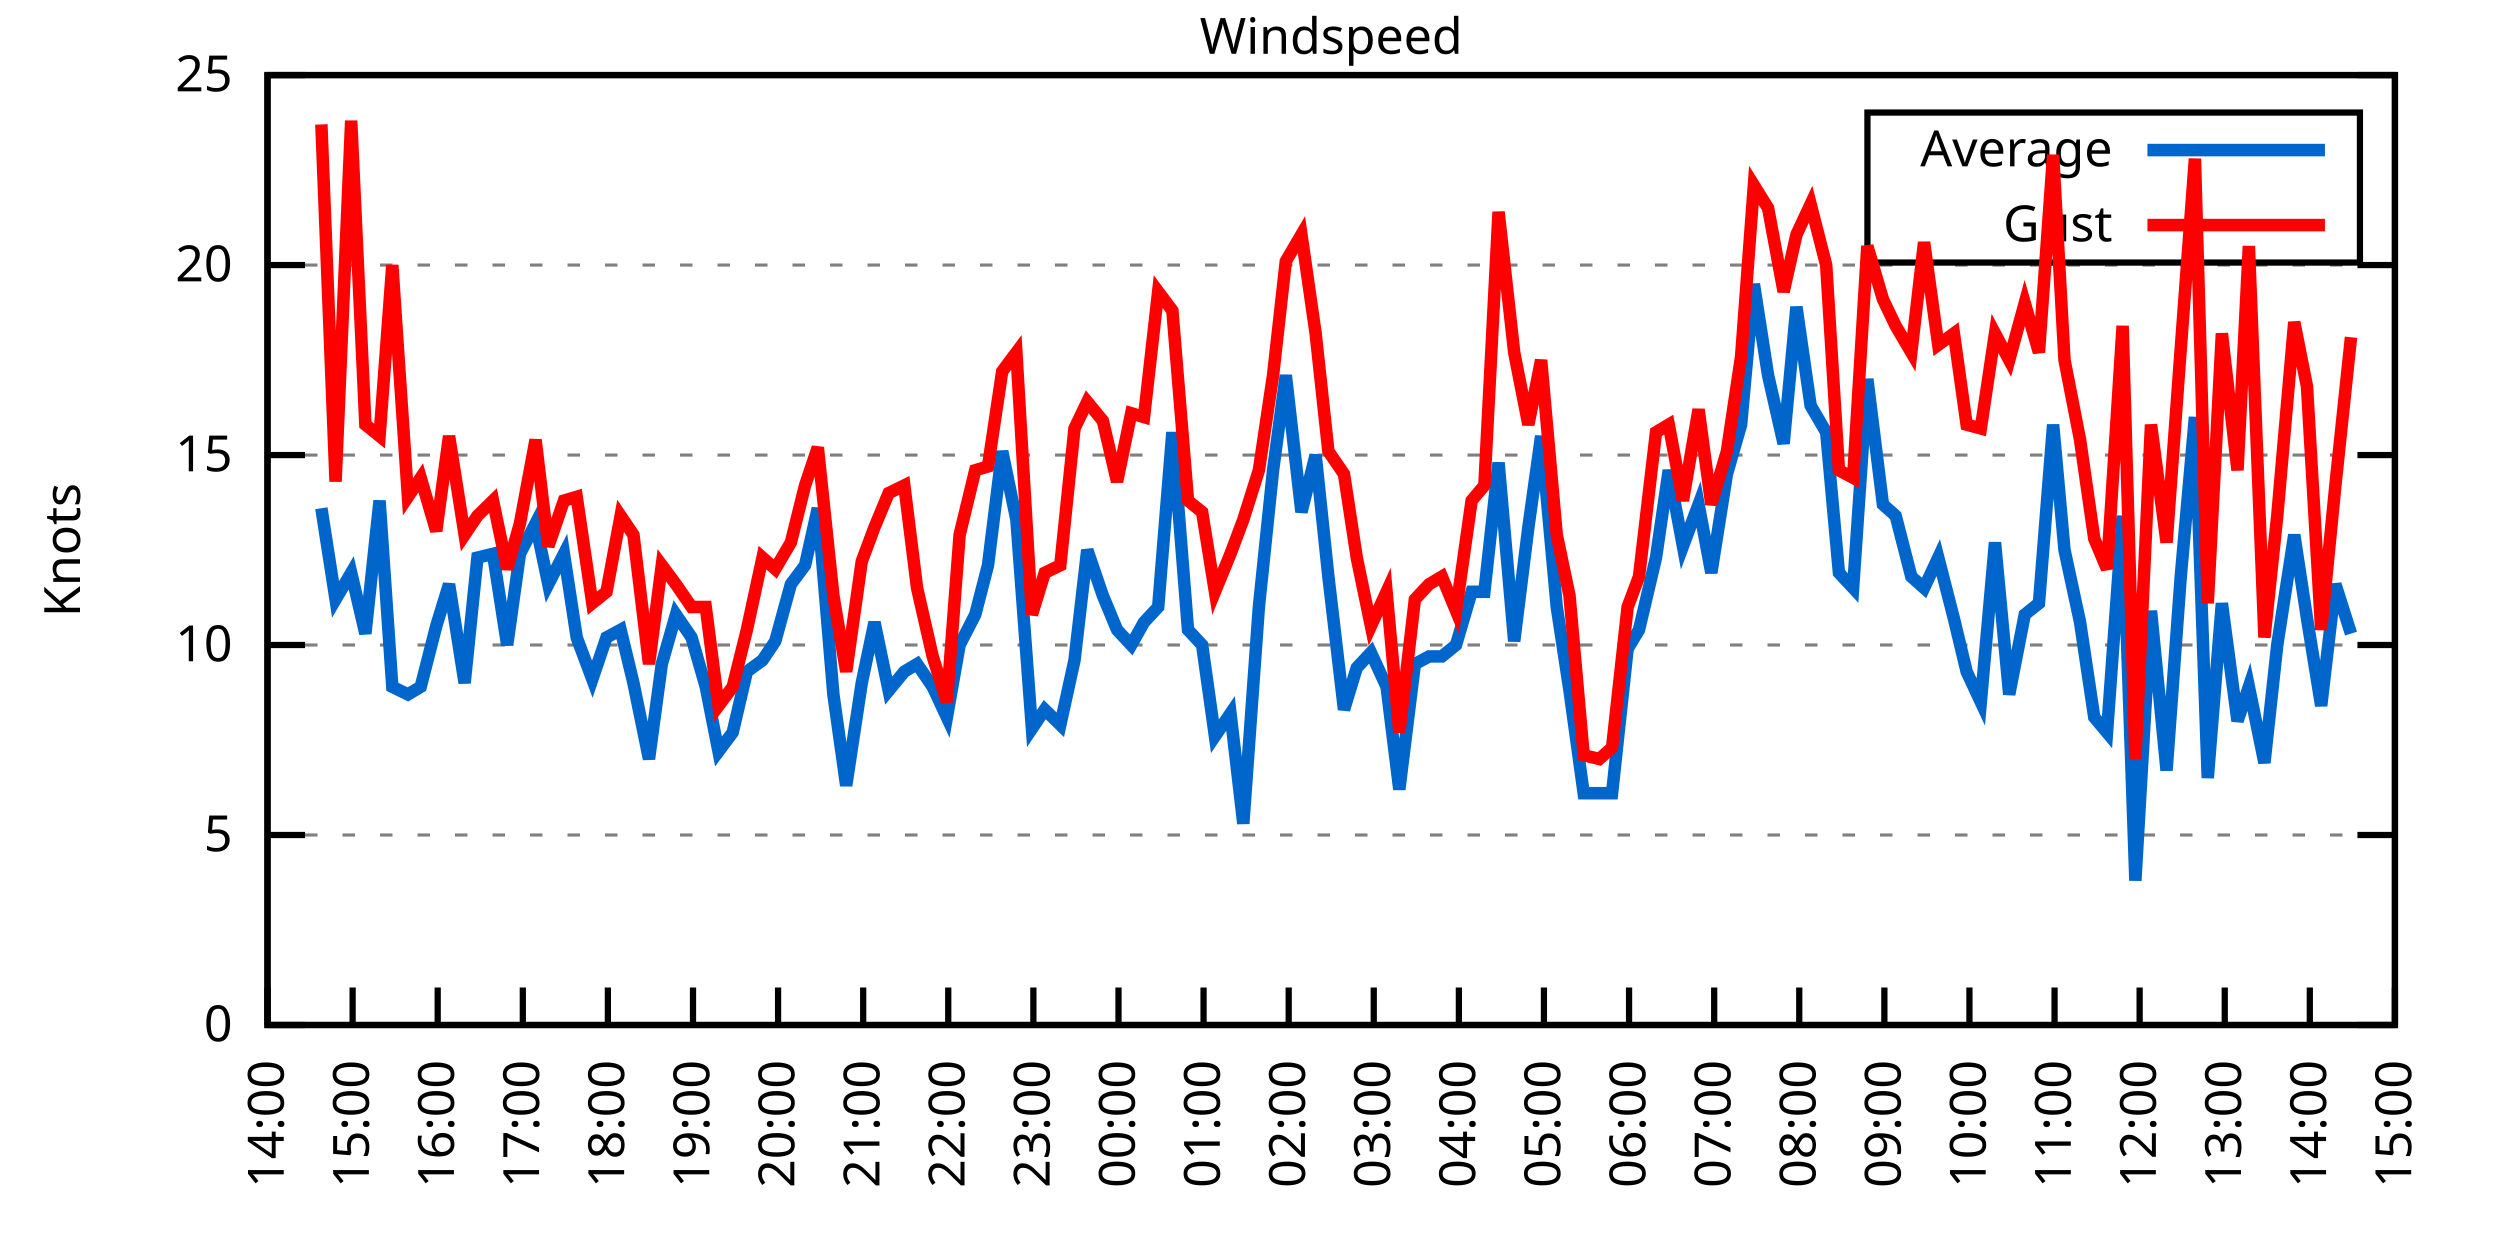
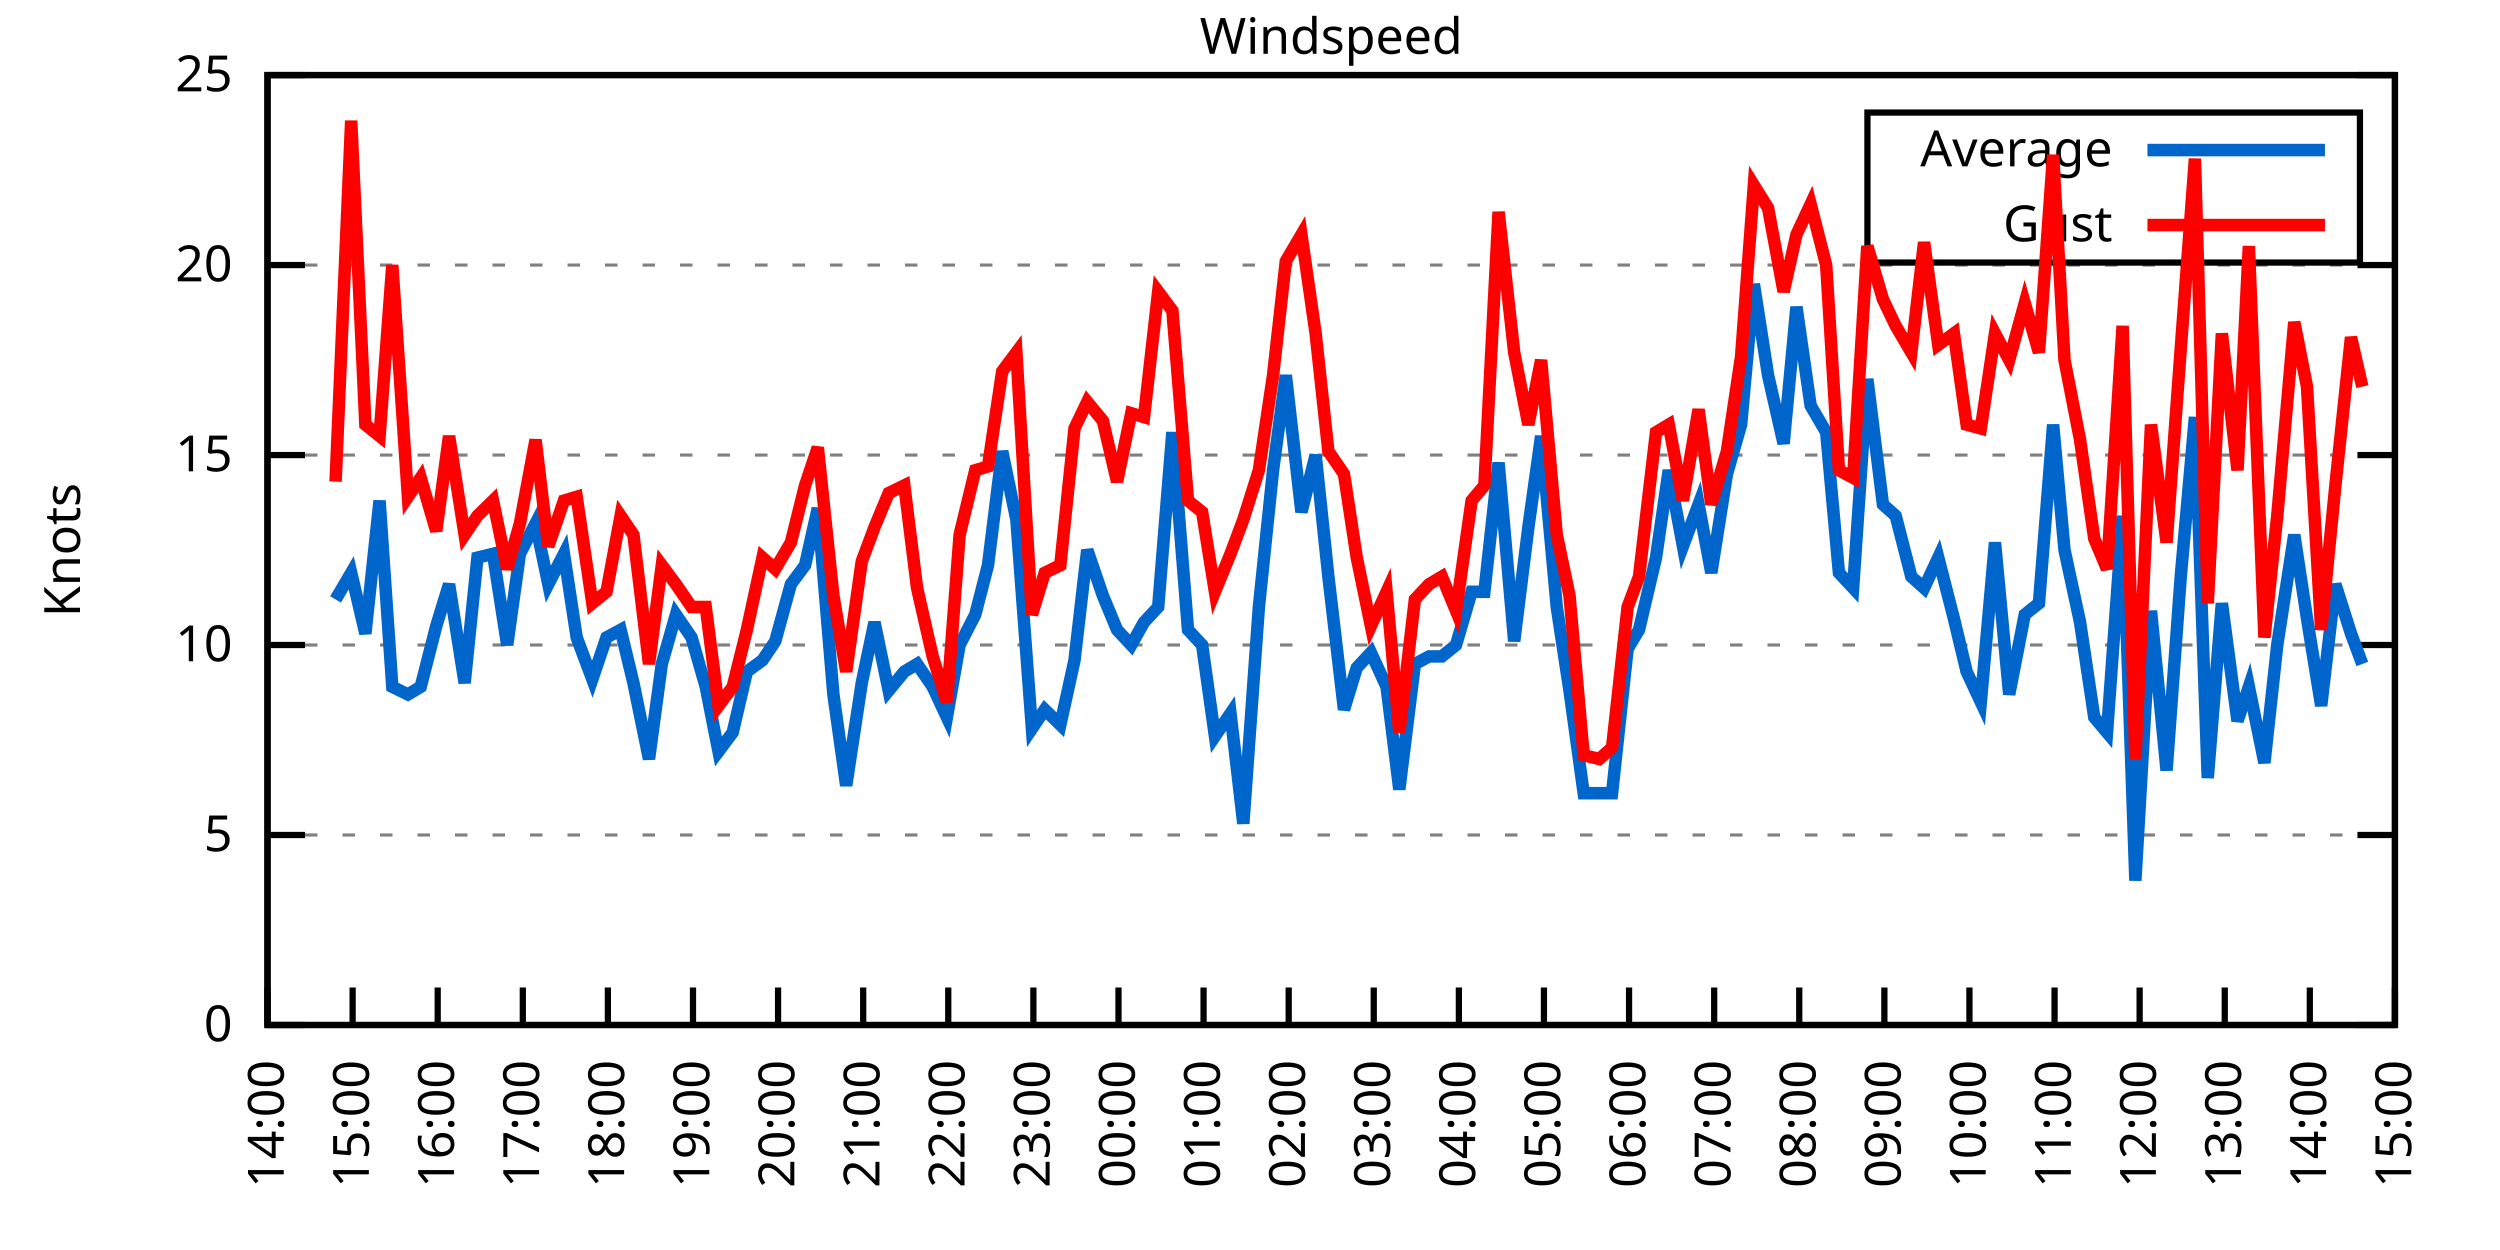
<svg xmlns="http://www.w3.org/2000/svg" xmlns:xlink="http://www.w3.org/1999/xlink" width="400" height="200" viewBox="0 0 400 200">
  <g id="gnuplot_canvas">
    <rect x="0" y="0" width="400" height="200" fill="none" />
    <defs>
      <circle id="gpDot" r="0.5" stroke-width="0.5" stroke="currentColor" />
      <path id="gpPt0" stroke-width="0.333" stroke="currentColor" d="M-1,0 h2 M0,-1 v2" />
      <path id="gpPt1" stroke-width="0.333" stroke="currentColor" d="M-1,-1 L1,1 M1,-1 L-1,1" />
      <path id="gpPt2" stroke-width="0.333" stroke="currentColor" d="M-1,0 L1,0 M0,-1 L0,1 M-1,-1 L1,1 M-1,1 L1,-1" />
      <rect id="gpPt3" stroke-width="0.333" stroke="currentColor" x="-1" y="-1" width="2" height="2" />
      <rect id="gpPt4" stroke-width="0.333" stroke="currentColor" fill="currentColor" x="-1" y="-1" width="2" height="2" />
      <circle id="gpPt5" stroke-width="0.333" stroke="currentColor" cx="0" cy="0" r="1" />
      <use xlink:href="#gpPt5" id="gpPt6" fill="currentColor" stroke="none" />
      <path id="gpPt7" stroke-width="0.333" stroke="currentColor" d="M0,-1.33 L-1.33,0.67 L1.33,0.67 z" />
      <use xlink:href="#gpPt7" id="gpPt8" fill="currentColor" stroke="none" />
      <use xlink:href="#gpPt7" id="gpPt9" stroke="currentColor" transform="rotate(180)" />
      <use xlink:href="#gpPt9" id="gpPt10" fill="currentColor" stroke="none" />
      <use xlink:href="#gpPt3" id="gpPt11" stroke="currentColor" transform="rotate(45)" />
      <use xlink:href="#gpPt11" id="gpPt12" fill="currentColor" stroke="none" />
      <path id="gpPt13" stroke-width="0.333" stroke="currentColor" d="M0,1.330 L1.265,0.411 L0.782,-1.067 L-0.782,-1.076 L-1.265,0.411 z" />
      <use xlink:href="#gpPt13" id="gpPt14" fill="currentColor" stroke="none" />
      <filter id="textbox" filterUnits="objectBoundingBox" x="0" y="0" height="1" width="1">
        <feFlood flood-color="white" flood-opacity="1" result="bgnd" />
        <feComposite in="SourceGraphic" in2="bgnd" operator="atop" />
      </filter>
      <filter id="greybox" filterUnits="objectBoundingBox" x="0" y="0" height="1" width="1">
        <feFlood flood-color="lightgrey" flood-opacity="1" result="grey" />
        <feComposite in="SourceGraphic" in2="grey" operator="atop" />
      </filter>
    </defs>
    <g fill="none" color="white" stroke="currentColor" stroke-width="1.00" stroke-linecap="butt" stroke-linejoin="miter">
</g>
    <g fill="none" color="black" stroke="currentColor" stroke-width="1.00" stroke-linecap="butt" stroke-linejoin="miter">
      <g stroke="none" shape-rendering="crispEdges">
        <polygon fill="rgb(255, 255, 255)" points="42.80,164.00 383.18,164.00 383.18,12.02 42.80,12.02 " />
      </g>
    </g>
    <g fill="none" color="black" stroke="currentColor" stroke-width="1.00" stroke-linecap="butt" stroke-linejoin="miter">
</g>
    <g fill="none" color="black" stroke="black" stroke-width="0.50" stroke-linecap="butt" stroke-linejoin="miter">
</g>
    <g fill="none" color="gray" stroke="currentColor" stroke-width="0.50" stroke-linecap="butt" stroke-linejoin="miter">
      <path stroke="gray" stroke-dasharray="2,4" class="gridline" d="M42.80,164.00 L383.19,164.00  " />
    </g>
    <g fill="none" color="gray" stroke="gray" stroke-width="1.00" stroke-linecap="butt" stroke-linejoin="miter">
</g>
    <g fill="none" color="black" stroke="currentColor" stroke-width="1.00" stroke-linecap="butt" stroke-linejoin="miter">
      <path stroke="black" d="M42.80,164.00 L48.80,164.00 M383.19,164.00 L377.19,164.00  " />
      <g transform="translate(37.20,166.60)" stroke="none" fill="black" font-family="Sans" font-size="8.00" text-anchor="end">
        <text>
          <tspan font-family="Sans"> 0</tspan>
        </text>
      </g>
    </g>
    <g fill="none" color="black" stroke="currentColor" stroke-width="1.00" stroke-linecap="butt" stroke-linejoin="miter">
</g>
    <g fill="none" color="black" stroke="black" stroke-width="0.50" stroke-linecap="butt" stroke-linejoin="miter">
</g>
    <g fill="none" color="gray" stroke="currentColor" stroke-width="0.50" stroke-linecap="butt" stroke-linejoin="miter">
      <path stroke="gray" stroke-dasharray="2,4" class="gridline" d="M42.80,133.60 L383.19,133.60  " />
    </g>
    <g fill="none" color="gray" stroke="gray" stroke-width="1.00" stroke-linecap="butt" stroke-linejoin="miter">
</g>
    <g fill="none" color="black" stroke="currentColor" stroke-width="1.00" stroke-linecap="butt" stroke-linejoin="miter">
      <path stroke="black" d="M42.80,133.60 L48.80,133.60 M383.19,133.60 L377.19,133.60  " />
      <g transform="translate(37.20,136.20)" stroke="none" fill="black" font-family="Sans" font-size="8.00" text-anchor="end">
        <text>
          <tspan font-family="Sans"> 5</tspan>
        </text>
      </g>
    </g>
    <g fill="none" color="black" stroke="currentColor" stroke-width="1.00" stroke-linecap="butt" stroke-linejoin="miter">
</g>
    <g fill="none" color="black" stroke="black" stroke-width="0.50" stroke-linecap="butt" stroke-linejoin="miter">
</g>
    <g fill="none" color="gray" stroke="currentColor" stroke-width="0.50" stroke-linecap="butt" stroke-linejoin="miter">
      <path stroke="gray" stroke-dasharray="2,4" class="gridline" d="M42.80,103.20 L383.19,103.20  " />
    </g>
    <g fill="none" color="gray" stroke="gray" stroke-width="1.00" stroke-linecap="butt" stroke-linejoin="miter">
</g>
    <g fill="none" color="black" stroke="currentColor" stroke-width="1.00" stroke-linecap="butt" stroke-linejoin="miter">
      <path stroke="black" d="M42.80,103.20 L48.80,103.20 M383.19,103.20 L377.19,103.20  " />
      <g transform="translate(37.20,105.80)" stroke="none" fill="black" font-family="Sans" font-size="8.00" text-anchor="end">
        <text>
          <tspan font-family="Sans"> 10</tspan>
        </text>
      </g>
    </g>
    <g fill="none" color="black" stroke="currentColor" stroke-width="1.00" stroke-linecap="butt" stroke-linejoin="miter">
</g>
    <g fill="none" color="black" stroke="black" stroke-width="0.50" stroke-linecap="butt" stroke-linejoin="miter">
</g>
    <g fill="none" color="gray" stroke="currentColor" stroke-width="0.50" stroke-linecap="butt" stroke-linejoin="miter">
      <path stroke="gray" stroke-dasharray="2,4" class="gridline" d="M42.80,72.81 L383.19,72.81  " />
    </g>
    <g fill="none" color="gray" stroke="gray" stroke-width="1.00" stroke-linecap="butt" stroke-linejoin="miter">
</g>
    <g fill="none" color="black" stroke="currentColor" stroke-width="1.00" stroke-linecap="butt" stroke-linejoin="miter">
      <path stroke="black" d="M42.80,72.81 L48.80,72.81 M383.19,72.81 L377.19,72.81  " />
      <g transform="translate(37.20,75.41)" stroke="none" fill="black" font-family="Sans" font-size="8.00" text-anchor="end">
        <text>
          <tspan font-family="Sans"> 15</tspan>
        </text>
      </g>
    </g>
    <g fill="none" color="black" stroke="currentColor" stroke-width="1.00" stroke-linecap="butt" stroke-linejoin="miter">
</g>
    <g fill="none" color="black" stroke="black" stroke-width="0.50" stroke-linecap="butt" stroke-linejoin="miter">
</g>
    <g fill="none" color="gray" stroke="currentColor" stroke-width="0.50" stroke-linecap="butt" stroke-linejoin="miter">
      <path stroke="gray" stroke-dasharray="2,4" class="gridline" d="M42.80,42.41 L383.19,42.41  " />
    </g>
    <g fill="none" color="gray" stroke="gray" stroke-width="1.00" stroke-linecap="butt" stroke-linejoin="miter">
</g>
    <g fill="none" color="black" stroke="currentColor" stroke-width="1.00" stroke-linecap="butt" stroke-linejoin="miter">
      <path stroke="black" d="M42.80,42.41 L48.80,42.41 M383.19,42.41 L377.19,42.41  " />
      <g transform="translate(37.20,45.01)" stroke="none" fill="black" font-family="Sans" font-size="8.00" text-anchor="end">
        <text>
          <tspan font-family="Sans"> 20</tspan>
        </text>
      </g>
    </g>
    <g fill="none" color="black" stroke="currentColor" stroke-width="1.00" stroke-linecap="butt" stroke-linejoin="miter">
</g>
    <g fill="none" color="black" stroke="black" stroke-width="0.50" stroke-linecap="butt" stroke-linejoin="miter">
</g>
    <g fill="none" color="gray" stroke="currentColor" stroke-width="0.50" stroke-linecap="butt" stroke-linejoin="miter">
      <path stroke="gray" stroke-dasharray="2,4" class="gridline" d="M42.80,12.01 L383.19,12.01  " />
    </g>
    <g fill="none" color="gray" stroke="gray" stroke-width="1.00" stroke-linecap="butt" stroke-linejoin="miter">
</g>
    <g fill="none" color="black" stroke="currentColor" stroke-width="1.00" stroke-linecap="butt" stroke-linejoin="miter">
      <path stroke="black" d="M42.80,12.01 L48.80,12.01 M383.19,12.01 L377.19,12.01  " />
      <g transform="translate(37.20,14.61)" stroke="none" fill="black" font-family="Sans" font-size="8.00" text-anchor="end">
        <text>
          <tspan font-family="Sans"> 25</tspan>
        </text>
      </g>
    </g>
    <g fill="none" color="black" stroke="currentColor" stroke-width="1.00" stroke-linecap="butt" stroke-linejoin="miter">
      <path stroke="black" d="M42.80,164.00 L42.80,158.00  " />
      <g transform="translate(45.40,169.60) rotate(270.00)" stroke="none" fill="black" font-family="Sans" font-size="8.00" text-anchor="end">
        <text>
          <tspan font-family="Sans">14:00</tspan>
        </text>
      </g>
    </g>
    <g fill="none" color="black" stroke="currentColor" stroke-width="1.00" stroke-linecap="butt" stroke-linejoin="miter">
      <path stroke="black" d="M56.42,164.00 L56.42,158.00  " />
      <g transform="translate(59.02,169.60) rotate(270.00)" stroke="none" fill="black" font-family="Sans" font-size="8.00" text-anchor="end">
        <text>
          <tspan font-family="Sans">15:00</tspan>
        </text>
      </g>
    </g>
    <g fill="none" color="black" stroke="currentColor" stroke-width="1.00" stroke-linecap="butt" stroke-linejoin="miter">
      <path stroke="black" d="M70.03,164.00 L70.03,158.00  " />
      <g transform="translate(72.63,169.60) rotate(270.00)" stroke="none" fill="black" font-family="Sans" font-size="8.00" text-anchor="end">
        <text>
          <tspan font-family="Sans">16:00</tspan>
        </text>
      </g>
    </g>
    <g fill="none" color="black" stroke="currentColor" stroke-width="1.00" stroke-linecap="butt" stroke-linejoin="miter">
      <path stroke="black" d="M83.65,164.00 L83.65,158.00  " />
      <g transform="translate(86.25,169.60) rotate(270.00)" stroke="none" fill="black" font-family="Sans" font-size="8.00" text-anchor="end">
        <text>
          <tspan font-family="Sans">17:00</tspan>
        </text>
      </g>
    </g>
    <g fill="none" color="black" stroke="currentColor" stroke-width="1.00" stroke-linecap="butt" stroke-linejoin="miter">
      <path stroke="black" d="M97.26,164.00 L97.26,158.00  " />
      <g transform="translate(99.86,169.60) rotate(270.00)" stroke="none" fill="black" font-family="Sans" font-size="8.00" text-anchor="end">
        <text>
          <tspan font-family="Sans">18:00</tspan>
        </text>
      </g>
    </g>
    <g fill="none" color="black" stroke="currentColor" stroke-width="1.00" stroke-linecap="butt" stroke-linejoin="miter">
      <path stroke="black" d="M110.88,164.00 L110.88,158.00  " />
      <g transform="translate(113.48,169.60) rotate(270.00)" stroke="none" fill="black" font-family="Sans" font-size="8.00" text-anchor="end">
        <text>
          <tspan font-family="Sans">19:00</tspan>
        </text>
      </g>
    </g>
    <g fill="none" color="black" stroke="currentColor" stroke-width="1.00" stroke-linecap="butt" stroke-linejoin="miter">
      <path stroke="black" d="M124.49,164.00 L124.49,158.00  " />
      <g transform="translate(127.09,169.60) rotate(270.00)" stroke="none" fill="black" font-family="Sans" font-size="8.00" text-anchor="end">
        <text>
          <tspan font-family="Sans">20:00</tspan>
        </text>
      </g>
    </g>
    <g fill="none" color="black" stroke="currentColor" stroke-width="1.00" stroke-linecap="butt" stroke-linejoin="miter">
      <path stroke="black" d="M138.11,164.00 L138.11,158.00  " />
      <g transform="translate(140.71,169.60) rotate(270.00)" stroke="none" fill="black" font-family="Sans" font-size="8.00" text-anchor="end">
        <text>
          <tspan font-family="Sans">21:00</tspan>
        </text>
      </g>
    </g>
    <g fill="none" color="black" stroke="currentColor" stroke-width="1.00" stroke-linecap="butt" stroke-linejoin="miter">
      <path stroke="black" d="M151.72,164.00 L151.72,158.00  " />
      <g transform="translate(154.32,169.60) rotate(270.00)" stroke="none" fill="black" font-family="Sans" font-size="8.00" text-anchor="end">
        <text>
          <tspan font-family="Sans">22:00</tspan>
        </text>
      </g>
    </g>
    <g fill="none" color="black" stroke="currentColor" stroke-width="1.00" stroke-linecap="butt" stroke-linejoin="miter">
      <path stroke="black" d="M165.34,164.00 L165.34,158.00  " />
      <g transform="translate(167.94,169.60) rotate(270.00)" stroke="none" fill="black" font-family="Sans" font-size="8.00" text-anchor="end">
        <text>
          <tspan font-family="Sans">23:00</tspan>
        </text>
      </g>
    </g>
    <g fill="none" color="black" stroke="currentColor" stroke-width="1.00" stroke-linecap="butt" stroke-linejoin="miter">
      <path stroke="black" d="M178.96,164.00 L178.96,158.00  " />
      <g transform="translate(181.56,169.60) rotate(270.00)" stroke="none" fill="black" font-family="Sans" font-size="8.00" text-anchor="end">
        <text>
          <tspan font-family="Sans">00:00</tspan>
        </text>
      </g>
    </g>
    <g fill="none" color="black" stroke="currentColor" stroke-width="1.00" stroke-linecap="butt" stroke-linejoin="miter">
      <path stroke="black" d="M192.57,164.00 L192.57,158.00  " />
      <g transform="translate(195.17,169.60) rotate(270.00)" stroke="none" fill="black" font-family="Sans" font-size="8.00" text-anchor="end">
        <text>
          <tspan font-family="Sans">01:00</tspan>
        </text>
      </g>
    </g>
    <g fill="none" color="black" stroke="currentColor" stroke-width="1.00" stroke-linecap="butt" stroke-linejoin="miter">
      <path stroke="black" d="M206.19,164.00 L206.19,158.00  " />
      <g transform="translate(208.79,169.60) rotate(270.00)" stroke="none" fill="black" font-family="Sans" font-size="8.00" text-anchor="end">
        <text>
          <tspan font-family="Sans">02:00</tspan>
        </text>
      </g>
    </g>
    <g fill="none" color="black" stroke="currentColor" stroke-width="1.00" stroke-linecap="butt" stroke-linejoin="miter">
      <path stroke="black" d="M219.80,164.00 L219.80,158.00  " />
      <g transform="translate(222.40,169.60) rotate(270.00)" stroke="none" fill="black" font-family="Sans" font-size="8.00" text-anchor="end">
        <text>
          <tspan font-family="Sans">03:00</tspan>
        </text>
      </g>
    </g>
    <g fill="none" color="black" stroke="currentColor" stroke-width="1.00" stroke-linecap="butt" stroke-linejoin="miter">
      <path stroke="black" d="M233.42,164.00 L233.42,158.00  " />
      <g transform="translate(236.02,169.60) rotate(270.00)" stroke="none" fill="black" font-family="Sans" font-size="8.00" text-anchor="end">
        <text>
          <tspan font-family="Sans">04:00</tspan>
        </text>
      </g>
    </g>
    <g fill="none" color="black" stroke="currentColor" stroke-width="1.00" stroke-linecap="butt" stroke-linejoin="miter">
      <path stroke="black" d="M247.03,164.00 L247.03,158.00  " />
      <g transform="translate(249.63,169.60) rotate(270.00)" stroke="none" fill="black" font-family="Sans" font-size="8.00" text-anchor="end">
        <text>
          <tspan font-family="Sans">05:00</tspan>
        </text>
      </g>
    </g>
    <g fill="none" color="black" stroke="currentColor" stroke-width="1.00" stroke-linecap="butt" stroke-linejoin="miter">
      <path stroke="black" d="M260.65,164.00 L260.65,158.00  " />
      <g transform="translate(263.25,169.60) rotate(270.00)" stroke="none" fill="black" font-family="Sans" font-size="8.00" text-anchor="end">
        <text>
          <tspan font-family="Sans">06:00</tspan>
        </text>
      </g>
    </g>
    <g fill="none" color="black" stroke="currentColor" stroke-width="1.00" stroke-linecap="butt" stroke-linejoin="miter">
      <path stroke="black" d="M274.27,164.00 L274.27,158.00  " />
      <g transform="translate(276.87,169.60) rotate(270.00)" stroke="none" fill="black" font-family="Sans" font-size="8.00" text-anchor="end">
        <text>
          <tspan font-family="Sans">07:00</tspan>
        </text>
      </g>
    </g>
    <g fill="none" color="black" stroke="currentColor" stroke-width="1.00" stroke-linecap="butt" stroke-linejoin="miter">
      <path stroke="black" d="M287.88,164.00 L287.88,158.00  " />
      <g transform="translate(290.48,169.60) rotate(270.00)" stroke="none" fill="black" font-family="Sans" font-size="8.00" text-anchor="end">
        <text>
          <tspan font-family="Sans">08:00</tspan>
        </text>
      </g>
    </g>
    <g fill="none" color="black" stroke="currentColor" stroke-width="1.00" stroke-linecap="butt" stroke-linejoin="miter">
      <path stroke="black" d="M301.50,164.00 L301.50,158.00  " />
      <g transform="translate(304.10,169.60) rotate(270.00)" stroke="none" fill="black" font-family="Sans" font-size="8.00" text-anchor="end">
        <text>
          <tspan font-family="Sans">09:00</tspan>
        </text>
      </g>
    </g>
    <g fill="none" color="black" stroke="currentColor" stroke-width="1.00" stroke-linecap="butt" stroke-linejoin="miter">
      <path stroke="black" d="M315.11,164.00 L315.11,158.00  " />
      <g transform="translate(317.71,169.60) rotate(270.00)" stroke="none" fill="black" font-family="Sans" font-size="8.00" text-anchor="end">
        <text>
          <tspan font-family="Sans">10:00</tspan>
        </text>
      </g>
    </g>
    <g fill="none" color="black" stroke="currentColor" stroke-width="1.00" stroke-linecap="butt" stroke-linejoin="miter">
      <path stroke="black" d="M328.73,164.00 L328.73,158.00  " />
      <g transform="translate(331.33,169.60) rotate(270.00)" stroke="none" fill="black" font-family="Sans" font-size="8.00" text-anchor="end">
        <text>
          <tspan font-family="Sans">11:00</tspan>
        </text>
      </g>
    </g>
    <g fill="none" color="black" stroke="currentColor" stroke-width="1.00" stroke-linecap="butt" stroke-linejoin="miter">
      <path stroke="black" d="M342.34,164.00 L342.34,158.00  " />
      <g transform="translate(344.94,169.60) rotate(270.00)" stroke="none" fill="black" font-family="Sans" font-size="8.00" text-anchor="end">
        <text>
          <tspan font-family="Sans">12:00</tspan>
        </text>
      </g>
    </g>
    <g fill="none" color="black" stroke="currentColor" stroke-width="1.00" stroke-linecap="butt" stroke-linejoin="miter">
      <path stroke="black" d="M355.96,164.00 L355.96,158.00  " />
      <g transform="translate(358.56,169.60) rotate(270.00)" stroke="none" fill="black" font-family="Sans" font-size="8.00" text-anchor="end">
        <text>
          <tspan font-family="Sans">13:00</tspan>
        </text>
      </g>
    </g>
    <g fill="none" color="black" stroke="currentColor" stroke-width="1.00" stroke-linecap="butt" stroke-linejoin="miter">
      <path stroke="black" d="M369.57,164.00 L369.57,158.00  " />
      <g transform="translate(372.17,169.60) rotate(270.00)" stroke="none" fill="black" font-family="Sans" font-size="8.00" text-anchor="end">
        <text>
          <tspan font-family="Sans">14:00</tspan>
        </text>
      </g>
    </g>
    <g fill="none" color="black" stroke="currentColor" stroke-width="1.00" stroke-linecap="butt" stroke-linejoin="miter">
      <path stroke="black" d="M383.19,164.00 L383.19,158.00  " />
      <g transform="translate(385.79,169.60) rotate(270.00)" stroke="none" fill="black" font-family="Sans" font-size="8.00" text-anchor="end">
        <text>
          <tspan font-family="Sans">15:00</tspan>
        </text>
      </g>
    </g>
    <g fill="none" color="black" stroke="currentColor" stroke-width="1.00" stroke-linecap="butt" stroke-linejoin="miter">
</g>
    <g fill="none" color="black" stroke="currentColor" stroke-width="1.00" stroke-linecap="butt" stroke-linejoin="miter">
      <path stroke="black" d="M42.80,12.01 L42.80,164.00 L383.19,164.00 L383.19,12.01 L42.80,12.01 Z  " />
    </g>
    <g fill="none" color="black" stroke="currentColor" stroke-width="1.00" stroke-linecap="butt" stroke-linejoin="miter">
</g>
    <g fill="none" color="black" stroke="currentColor" stroke-width="1.00" stroke-linecap="butt" stroke-linejoin="miter">
      <path stroke="black" d="M298.79,42.01 L298.79,18.01 L377.59,18.01 L377.59,42.01 L298.79,42.01 Z  " />
    </g>
    <g id="Windspeed_plot_1">
      <g fill="none" color="white" stroke="black" stroke-width="2.00" stroke-linecap="butt" stroke-linejoin="miter">
</g>
      <g fill="none" color="black" stroke="currentColor" stroke-width="2.00" stroke-linecap="butt" stroke-linejoin="miter">
        <g transform="translate(337.99,26.61)" stroke="none" fill="black" font-family="Sans" font-size="8.00" text-anchor="end">
          <text>
            <tspan font-family="Sans">Average</tspan>
          </text>
        </g>
      </g>
      <g fill="none" color="black" stroke="currentColor" stroke-width="2.00" stroke-linecap="butt" stroke-linejoin="miter">
-         <path stroke="rgb(  0, 102, 204)" d="M343.59,24.01 L371.99,24.01 M51.42,81.32 L53.69,95.91 L56.19,91.65 L58.46,101.38 L60.73,80.10 L62.77,109.89   L65.27,111.11 L67.31,109.89 L69.80,100.16 L71.85,93.48 L74.34,109.28 L76.39,89.22 L78.88,88.61 L81.15,103.20   L83.19,88.61 L85.69,83.75 L87.73,93.48 L90.23,88.61 L92.27,101.99 L94.77,108.68 L97.04,101.99 L99.30,100.77   L101.35,109.28 L103.84,121.44 L105.89,106.24 L108.15,98.34 L110.65,101.99 L112.92,109.89 L114.96,120.23 L117.23,117.19   L119.50,107.46 L122.00,105.64 L124.04,102.60 L126.54,93.48 L128.81,90.44 L130.85,81.32 L133.34,111.11 L135.39,125.70   L137.88,109.28 L139.92,99.56 L142.19,110.50 L144.69,107.46 L146.73,106.24 L149.23,109.89 L151.50,114.76 L153.54,103.20   L156.04,98.34 L158.08,90.44 L160.35,72.20 L162.62,83.14 L165.11,116.58 L167.16,113.54 L169.65,115.97 L171.92,105.64   L173.96,88.00 L176.46,95.30 L178.73,100.77 L181.00,103.20 L183.04,99.56 L185.31,97.12 L187.58,69.16 L190.08,100.77   L192.34,103.20 L194.39,117.80 L196.88,114.15 L198.93,131.78 L201.42,97.12 L203.69,75.24 L205.73,60.04 L208.23,81.93   L210.50,72.81 L212.54,92.26 L215.04,113.54 L217.08,106.85 L219.35,104.42 L221.85,109.89 L223.89,126.31 L226.38,106.24   L228.65,105.03 L230.70,105.03 L232.96,103.20 L235.46,94.69 L237.50,94.69 L239.77,74.02 L242.27,102.60 L244.54,84.36   L246.58,69.77 L249.08,97.12 L251.12,110.50 L253.39,126.91 L255.88,126.91 L257.93,126.91 L260.42,103.81 L262.24,100.77   L264.96,89.22 L267.00,75.24 L269.27,87.40 L271.77,80.71 L273.81,91.65 L276.31,75.85 L278.58,67.94 L280.62,45.45   L282.89,60.04 L285.38,70.98 L287.43,49.10 L289.70,64.90 L292.19,69.16 L294.23,91.65 L296.50,94.08 L298.77,60.65   L301.27,80.71 L303.31,82.53 L305.81,92.26 L307.85,94.08 L310.12,89.22 L312.62,98.95 L314.66,107.46 L316.93,112.32   L319.20,86.79 L321.47,111.11 L323.96,98.34 L326.23,96.52 L328.50,67.94 L330.32,88.00 L332.81,99.56 L335.08,114.76   L337.12,117.19 L339.62,82.53 L341.66,140.90 L344.16,97.73 L346.65,123.27 L348.92,92.26 L351.19,66.73 L353.24,124.48   L355.50,96.52 L358.00,115.36 L359.82,109.89 L362.31,122.05 L364.36,103.20 L367.08,85.57 L369.12,98.95 L371.39,112.93   L373.66,93.48 L376.16,101.38  " />
+         <path stroke="rgb(  0, 102, 204)" d="M343.59,24.01 L371.99,24.01 M53.69,95.91 L56.19,91.65 L58.46,101.38 L60.73,80.10 L62.77,109.89 L65.27,111.11   L67.31,109.89 L69.80,100.16 L71.85,93.48 L74.34,109.28 L76.39,89.22 L78.88,88.61 L81.15,103.20 L83.19,88.61   L85.69,83.75 L87.73,93.48 L90.23,88.61 L92.27,101.99 L94.77,108.68 L97.04,101.99 L99.30,100.77 L101.35,109.28   L103.84,121.44 L105.89,106.24 L108.15,98.34 L110.65,101.99 L112.92,109.89 L114.96,120.23 L117.23,117.19 L119.50,107.46   L122.00,105.64 L124.04,102.60 L126.54,93.48 L128.81,90.44 L130.85,81.32 L133.34,111.11 L135.39,125.70 L137.88,109.28   L139.92,99.56 L142.19,110.50 L144.69,107.46 L146.73,106.24 L149.23,109.89 L151.50,114.76 L153.54,103.20 L156.04,98.34   L158.08,90.44 L160.35,72.20 L162.62,83.14 L165.11,116.58 L167.16,113.54 L169.65,115.97 L171.92,105.64 L173.96,88.00   L176.46,95.30 L178.73,100.77 L181.00,103.20 L183.04,99.56 L185.31,97.12 L187.58,69.16 L190.08,100.77 L192.34,103.20   L194.39,117.80 L196.88,114.15 L198.93,131.78 L201.42,97.12 L203.69,75.24 L205.73,60.04 L208.23,81.93 L210.50,72.81   L212.54,92.26 L215.04,113.54 L217.08,106.85 L219.35,104.42 L221.85,109.89 L223.89,126.31 L226.38,106.24 L228.65,105.03   L230.70,105.03 L232.96,103.20 L235.46,94.69 L237.50,94.69 L239.77,74.02 L242.27,102.60 L244.54,84.36 L246.58,69.77   L249.08,97.12 L251.12,110.50 L253.39,126.91 L255.88,126.91 L257.93,126.91 L260.42,103.81 L262.24,100.77 L264.96,89.22   L267.00,75.24 L269.27,87.40 L271.77,80.71 L273.81,91.65 L276.31,75.85 L278.58,67.94 L280.62,45.45 L282.89,60.04   L285.38,70.98 L287.43,49.10 L289.70,64.90 L292.19,69.16 L294.23,91.65 L296.50,94.08 L298.77,60.65 L301.27,80.71   L303.31,82.53 L305.81,92.26 L307.85,94.08 L310.12,89.22 L312.62,98.95 L314.66,107.46 L316.93,112.32 L319.20,86.79   L321.47,111.11 L323.96,98.34 L326.23,96.52 L328.50,67.94 L330.32,88.00 L332.81,99.56 L335.08,114.76 L337.12,117.19   L339.62,82.53 L341.66,140.90 L344.16,97.73 L346.65,123.27 L348.92,92.26 L351.19,66.73 L353.24,124.48 L355.50,96.52   L358.00,115.36 L359.82,109.89 L362.31,122.05 L364.36,103.20 L367.08,85.57 L369.12,98.95 L371.39,112.93 L373.66,93.48   L376.16,101.38 L377.97,106.24  " />
      </g>
    </g>
    <g id="Windspeed_plot_2">
      <g fill="none" color="black" stroke="currentColor" stroke-width="2.00" stroke-linecap="butt" stroke-linejoin="miter">
        <g transform="translate(337.99,38.61)" stroke="none" fill="black" font-family="Sans" font-size="8.00" text-anchor="end">
          <text>
            <tspan font-family="Sans">Gust</tspan>
          </text>
        </g>
      </g>
      <g fill="none" color="black" stroke="currentColor" stroke-width="2.00" stroke-linecap="butt" stroke-linejoin="miter">
-         <path stroke="rgb(255,   0,   0)" d="M343.59,36.01 L371.99,36.01 M51.42,19.91 L53.69,77.06 L56.19,19.31 L58.46,67.94 L60.73,69.77 L62.77,42.41   L65.27,79.49 L67.31,76.45 L69.80,84.97 L71.85,69.77 L74.34,85.57 L76.39,82.53 L78.88,80.10 L81.15,91.04   L83.19,83.75 L85.69,70.37 L87.73,87.40 L90.23,80.10 L92.27,79.49 L94.77,96.52 L97.04,94.69 L99.30,82.53   L101.35,85.57 L103.84,106.24 L105.89,90.44 L108.15,93.48 L110.65,97.12 L112.92,97.12 L114.96,112.93 L117.23,109.89   L119.50,100.77 L122.00,89.22 L124.04,91.04 L126.54,86.79 L128.81,77.67 L130.85,71.59 L133.34,95.30 L135.39,107.46   L137.88,89.83 L139.92,84.36 L142.19,78.89 L144.69,77.67 L146.73,94.08 L149.23,105.03 L151.50,112.32 L153.54,85.57   L156.04,75.24 L158.08,74.63 L160.35,59.43 L162.62,56.39 L165.11,98.34 L167.16,91.65 L169.65,90.44 L171.92,68.55   L173.96,64.29 L176.46,67.33 L178.73,77.06 L181.00,66.12 L183.04,66.73 L185.31,46.66 L187.58,49.70 L190.08,80.10   L192.34,81.93 L194.39,94.69 L196.88,88.61 L198.93,83.14 L201.42,75.24 L203.69,60.04 L205.73,41.80 L208.23,37.54   L210.50,53.35 L212.54,72.20 L215.04,75.85 L217.08,89.22 L219.35,100.16 L221.85,94.69 L223.89,117.19 L226.38,95.91   L228.65,93.48 L230.70,92.26 L232.96,97.73 L235.46,80.10 L237.50,77.67 L239.77,33.90 L242.27,56.39 L244.54,67.94   L246.58,57.61 L249.08,85.57 L251.12,95.30 L253.39,120.83 L255.88,121.44 L257.93,119.62 L260.42,97.12 L262.24,92.26   L264.96,69.16 L267.00,67.94 L269.27,80.10 L271.77,65.51 L273.81,80.71 L276.31,72.20 L278.58,57.00 L280.62,29.64   L282.89,33.29 L285.38,46.66 L287.43,37.54 L289.70,32.68 L292.19,42.41 L294.23,75.24 L296.50,76.45 L298.77,39.37   L301.27,47.88 L303.31,52.14 L305.81,56.39 L307.85,38.76 L310.12,55.18 L312.62,53.35 L314.66,67.94 L316.93,68.55   L319.20,53.35 L321.47,57.61 L323.96,48.49 L326.23,56.39 L328.50,24.78 L330.32,57.61 L332.81,70.37 L335.08,86.18   L337.12,91.04 L339.62,52.14 L341.66,121.44 L344.16,67.94 L346.65,86.79 L348.92,55.78 L351.19,25.39 L353.24,96.52   L355.50,53.35 L358.00,75.24 L359.82,39.37 L362.31,101.99 L364.36,82.53 L367.08,51.53 L369.12,61.86 L371.39,100.77   L373.66,77.67 L376.16,53.96  " />
+         <path stroke="rgb(255,   0,   0)" d="M343.59,36.01 L371.99,36.01 M53.69,77.06 L56.19,19.31 L58.46,67.94 L60.73,69.77 L62.77,42.41 L65.27,79.49   L67.31,76.45 L69.80,84.97 L71.85,69.77 L74.34,85.57 L76.39,82.53 L78.88,80.10 L81.15,91.04 L83.19,83.75   L85.69,70.37 L87.73,87.40 L90.23,80.10 L92.27,79.49 L94.77,96.52 L97.04,94.69 L99.30,82.53 L101.35,85.57   L103.84,106.24 L105.89,90.44 L108.15,93.48 L110.65,97.12 L112.92,97.12 L114.96,112.93 L117.23,109.89 L119.50,100.77   L122.00,89.22 L124.04,91.04 L126.54,86.79 L128.81,77.67 L130.85,71.59 L133.34,95.30 L135.39,107.46 L137.88,89.83   L139.92,84.36 L142.19,78.89 L144.69,77.67 L146.73,94.08 L149.23,105.03 L151.50,112.32 L153.54,85.57 L156.04,75.24   L158.08,74.63 L160.35,59.43 L162.62,56.39 L165.11,98.34 L167.16,91.65 L169.65,90.44 L171.92,68.55 L173.96,64.29   L176.46,67.33 L178.73,77.06 L181.00,66.12 L183.04,66.73 L185.31,46.66 L187.58,49.70 L190.08,80.10 L192.34,81.93   L194.39,94.69 L196.88,88.61 L198.93,83.14 L201.42,75.24 L203.69,60.04 L205.73,41.80 L208.23,37.54 L210.50,53.35   L212.54,72.20 L215.04,75.85 L217.08,89.22 L219.35,100.16 L221.85,94.69 L223.89,117.19 L226.38,95.91 L228.65,93.48   L230.70,92.26 L232.96,97.73 L235.46,80.10 L237.50,77.67 L239.77,33.90 L242.27,56.39 L244.54,67.94 L246.58,57.61   L249.08,85.57 L251.12,95.30 L253.39,120.83 L255.88,121.44 L257.93,119.62 L260.42,97.12 L262.24,92.26 L264.96,69.16   L267.00,67.94 L269.27,80.10 L271.77,65.51 L273.81,80.71 L276.31,72.20 L278.58,57.00 L280.62,29.64 L282.89,33.29   L285.38,46.66 L287.43,37.54 L289.70,32.68 L292.19,42.41 L294.23,75.24 L296.50,76.45 L298.77,39.37 L301.27,47.88   L303.31,52.14 L305.81,56.39 L307.85,38.76 L310.12,55.18 L312.62,53.35 L314.66,67.94 L316.93,68.55 L319.20,53.35   L321.47,57.61 L323.96,48.49 L326.23,56.39 L328.50,24.78 L330.32,57.61 L332.81,70.37 L335.08,86.18 L337.12,91.04   L339.62,52.14 L341.66,121.44 L344.16,67.94 L346.65,86.79 L348.92,55.78 L351.19,25.39 L353.24,96.52 L355.50,53.35   L358.00,75.24 L359.82,39.37 L362.31,101.99 L364.36,82.53 L367.08,51.53 L369.12,61.86 L371.39,100.77 L373.66,77.67   L376.16,53.96 L377.97,61.86  " />
      </g>
    </g>
    <g fill="none" color="black" stroke="currentColor" stroke-width="2.00" stroke-linecap="butt" stroke-linejoin="miter">
</g>
    <g fill="none" color="black" stroke="black" stroke-width="1.00" stroke-linecap="butt" stroke-linejoin="miter">
</g>
    <g fill="none" color="black" stroke="currentColor" stroke-width="1.00" stroke-linecap="butt" stroke-linejoin="miter">
      <path stroke="black" d="M42.80,12.01 L42.80,164.00 L383.19,164.00 L383.19,12.01 L42.80,12.01 Z  " />
      <g transform="translate(12.80,88.01) rotate(270.00)" stroke="none" fill="black" font-family="Sans" font-size="8.00" text-anchor="middle">
        <text>
          <tspan font-family="Sans">Knots</tspan>
        </text>
      </g>
    </g>
    <g fill="none" color="black" stroke="currentColor" stroke-width="1.00" stroke-linecap="butt" stroke-linejoin="miter">
</g>
    <g fill="none" color="black" stroke="currentColor" stroke-width="1.00" stroke-linecap="butt" stroke-linejoin="miter">
      <g transform="translate(212.99,8.61)" stroke="none" fill="black" font-family="Sans" font-size="8.00" text-anchor="middle">
        <text>
          <tspan font-family="Sans">Windspeed</tspan>
        </text>
      </g>
    </g>
    <g fill="none" color="black" stroke="currentColor" stroke-width="1.00" stroke-linecap="butt" stroke-linejoin="miter">
</g>
  </g>
</svg>
